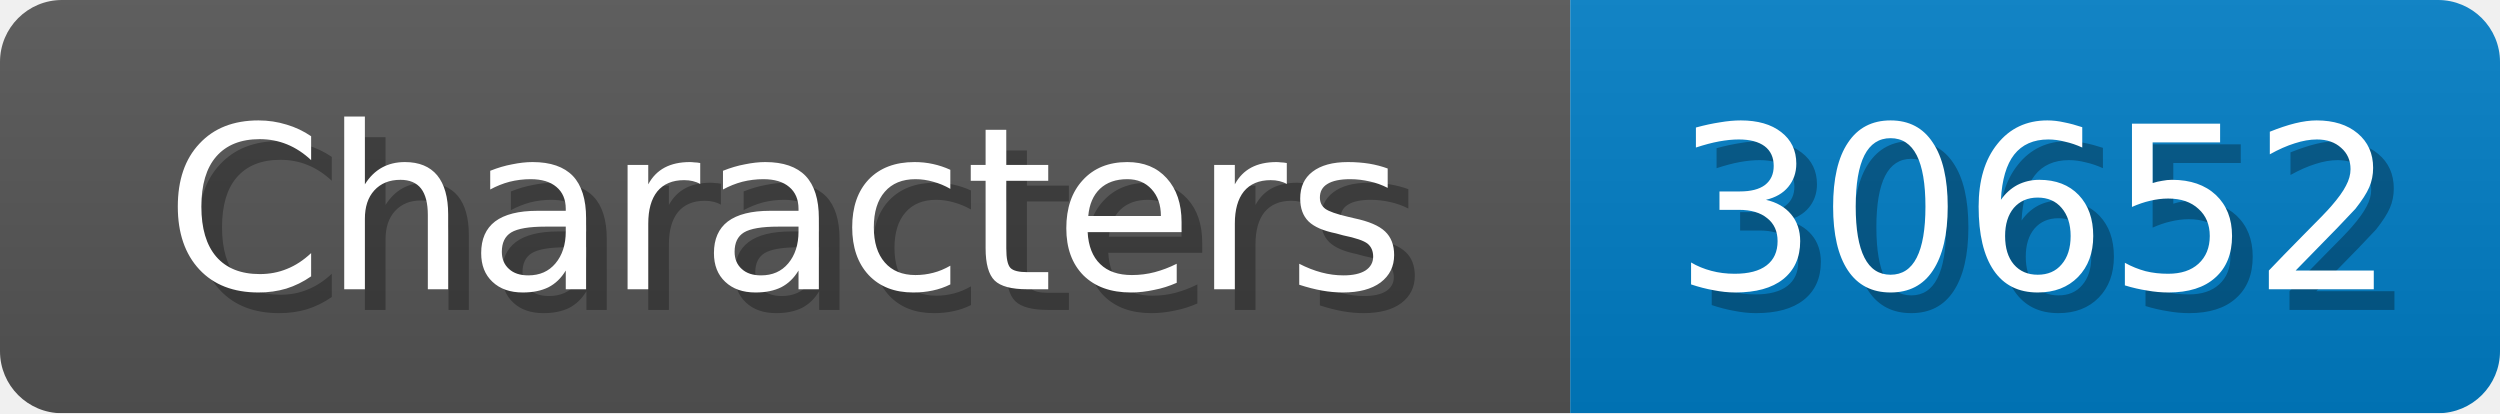
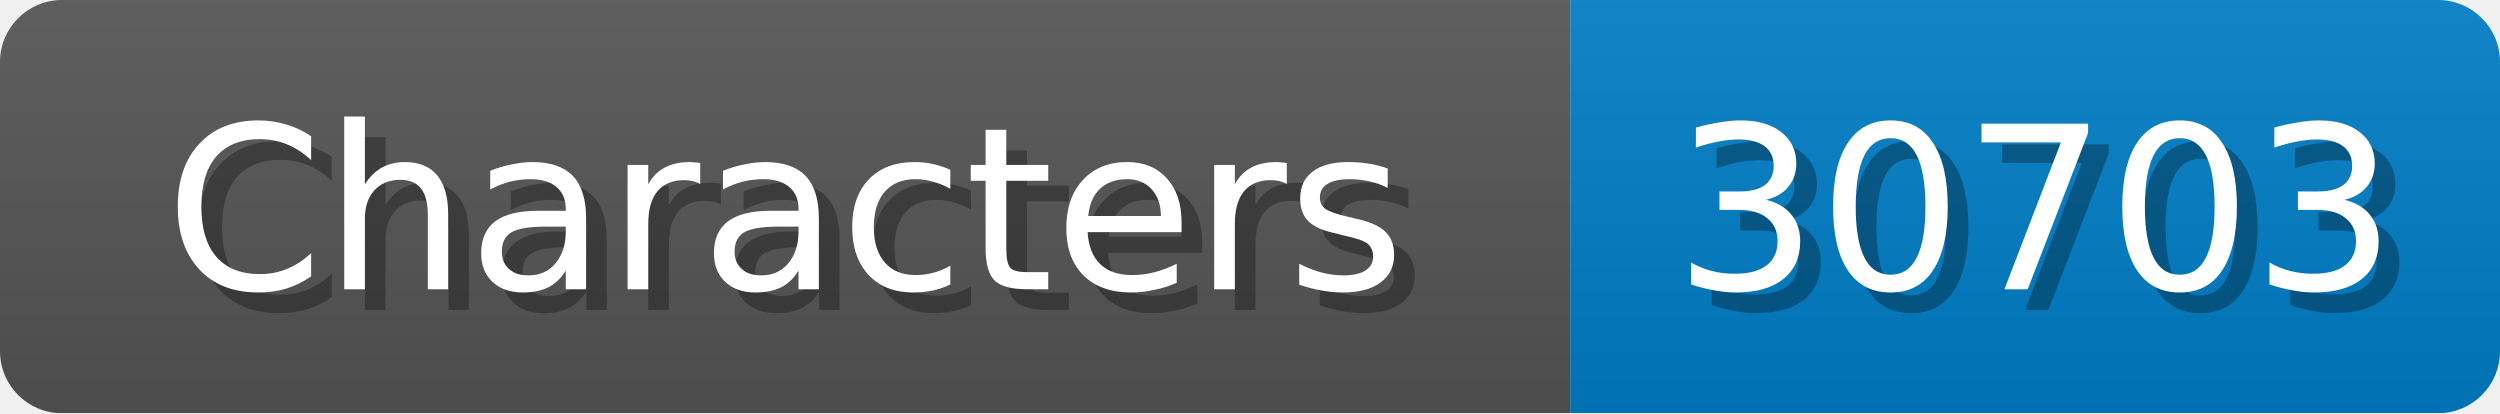
<svg xmlns="http://www.w3.org/2000/svg" width="121" height="20">
  <linearGradient id="b" x2="0" y2="100%">
    <stop offset="0" stop-color="#bbb" stop-opacity=".1" />
    <stop offset="1" stop-opacity=".1" />
  </linearGradient>
  <mask id="anybadge_1">
    <rect width="121" height="20" rx="3" fill="#fff" />
  </mask>
  <g mask="url(#anybadge_1)">
    <path fill="#555" d="M0 0h76v20H0z" />
    <path fill="#007ec6" d="M76 0h45v20H76z" />
    <path fill="url(#b)" d="M0 0h121v20H0z" />
  </g>
  <g fill="#fff" text-anchor="middle" font-family="DejaVu Sans,Verdana,Geneva,sans-serif" font-size="11">
    <text x="39.0" y="15" fill="#010101" fill-opacity=".3">Characters</text>
    <text x="38.0" y="14">Characters</text>
  </g>
  <g fill="#fff" text-anchor="middle" font-family="DejaVu Sans,Verdana,Geneva,sans-serif" font-size="11">
-     <text x="99.5" y="15" fill="#010101" fill-opacity=".3">30652</text>
-     <text x="98.5" y="14">30652</text>
+     <text x="99.5" y="15" fill="#010101" fill-opacity=".3">30703</text>
+     <text x="98.5" y="14">30703</text>
  </g>
</svg>
